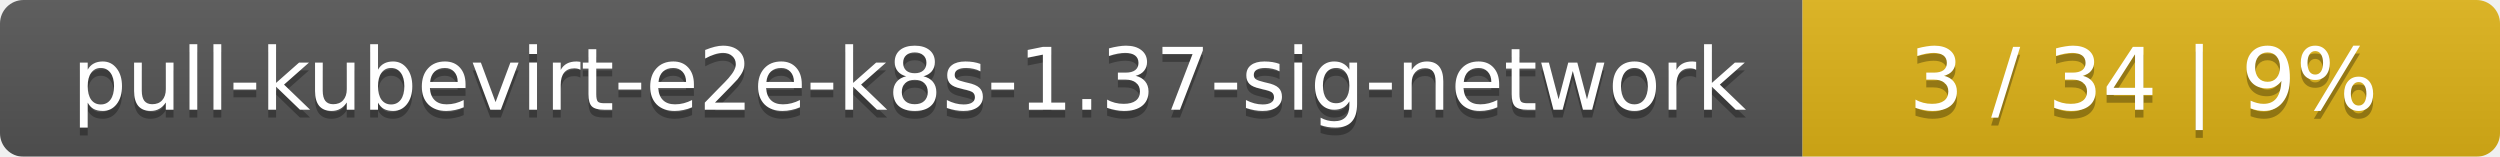
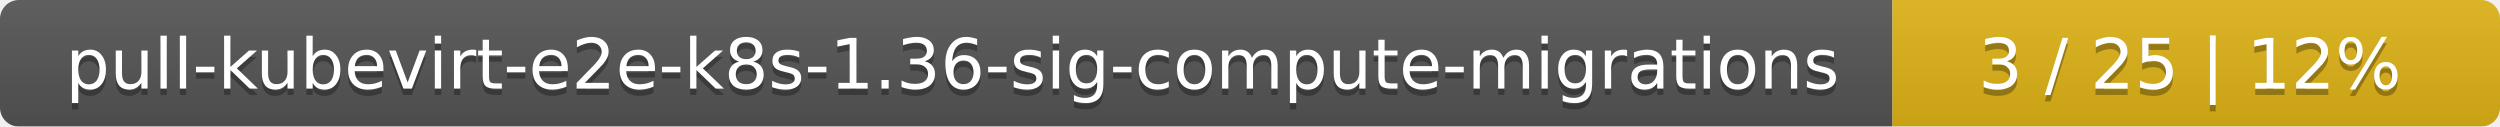
- <svg xmlns="http://www.w3.org/2000/svg" width="319" height="20">
+ <svg xmlns="http://www.w3.org/2000/svg" width="395" height="20">
  <linearGradient id="smooth" x2="0" y2="100%">
    <stop offset="0" stop-color="#bbb" stop-opacity=".1" />
    <stop offset="1" stop-opacity=".1" />
  </linearGradient>
  <mask id="round">
-     <rect width="319" height="20" rx="3" fill="#fff" />
+     <rect width="395" height="20" rx="3" fill="#fff" />
  </mask>
  <g mask="url(#round)">
-     <rect width="230" height="20" fill="#555" />
-     <rect x="230" width="89" height="20" fill="#dfb317" />
-     <rect width="319" height="20" fill="url(#smooth)" />
+     <rect width="299" height="20" fill="#555" />
+     <rect x="299" width="96" height="20" fill="#dfb317" />
+     <rect width="395" height="20" fill="url(#smooth)" />
  </g>
  <g fill="#fff" text-anchor="middle" font-family="DejaVu Sans,Verdana,Geneva,sans-serif" font-size="11">
-     <text x="116" y="15" fill="#010101" fill-opacity=".3">pull-kubevirt-e2e-k8s-1.37-sig-network</text>
-     <text x="116" y="14">pull-kubevirt-e2e-k8s-1.37-sig-network</text>
-     <text x="273.5" y="15" fill="#010101" fill-opacity=".3">3 / 34    |    9%</text>
-     <text x="273.5" y="14">3 / 34    |    9%</text>
+     <text x="150.5" y="15" fill="#010101" fill-opacity=".3">pull-kubevirt-e2e-k8s-1.36-sig-compute-migrations</text>
+     <text x="150.5" y="14">pull-kubevirt-e2e-k8s-1.36-sig-compute-migrations</text>
+     <text x="346" y="15" fill="#010101" fill-opacity=".3">3 / 25    |    12%</text>
+     <text x="346" y="14">3 / 25    |    12%</text>
  </g>
</svg>
